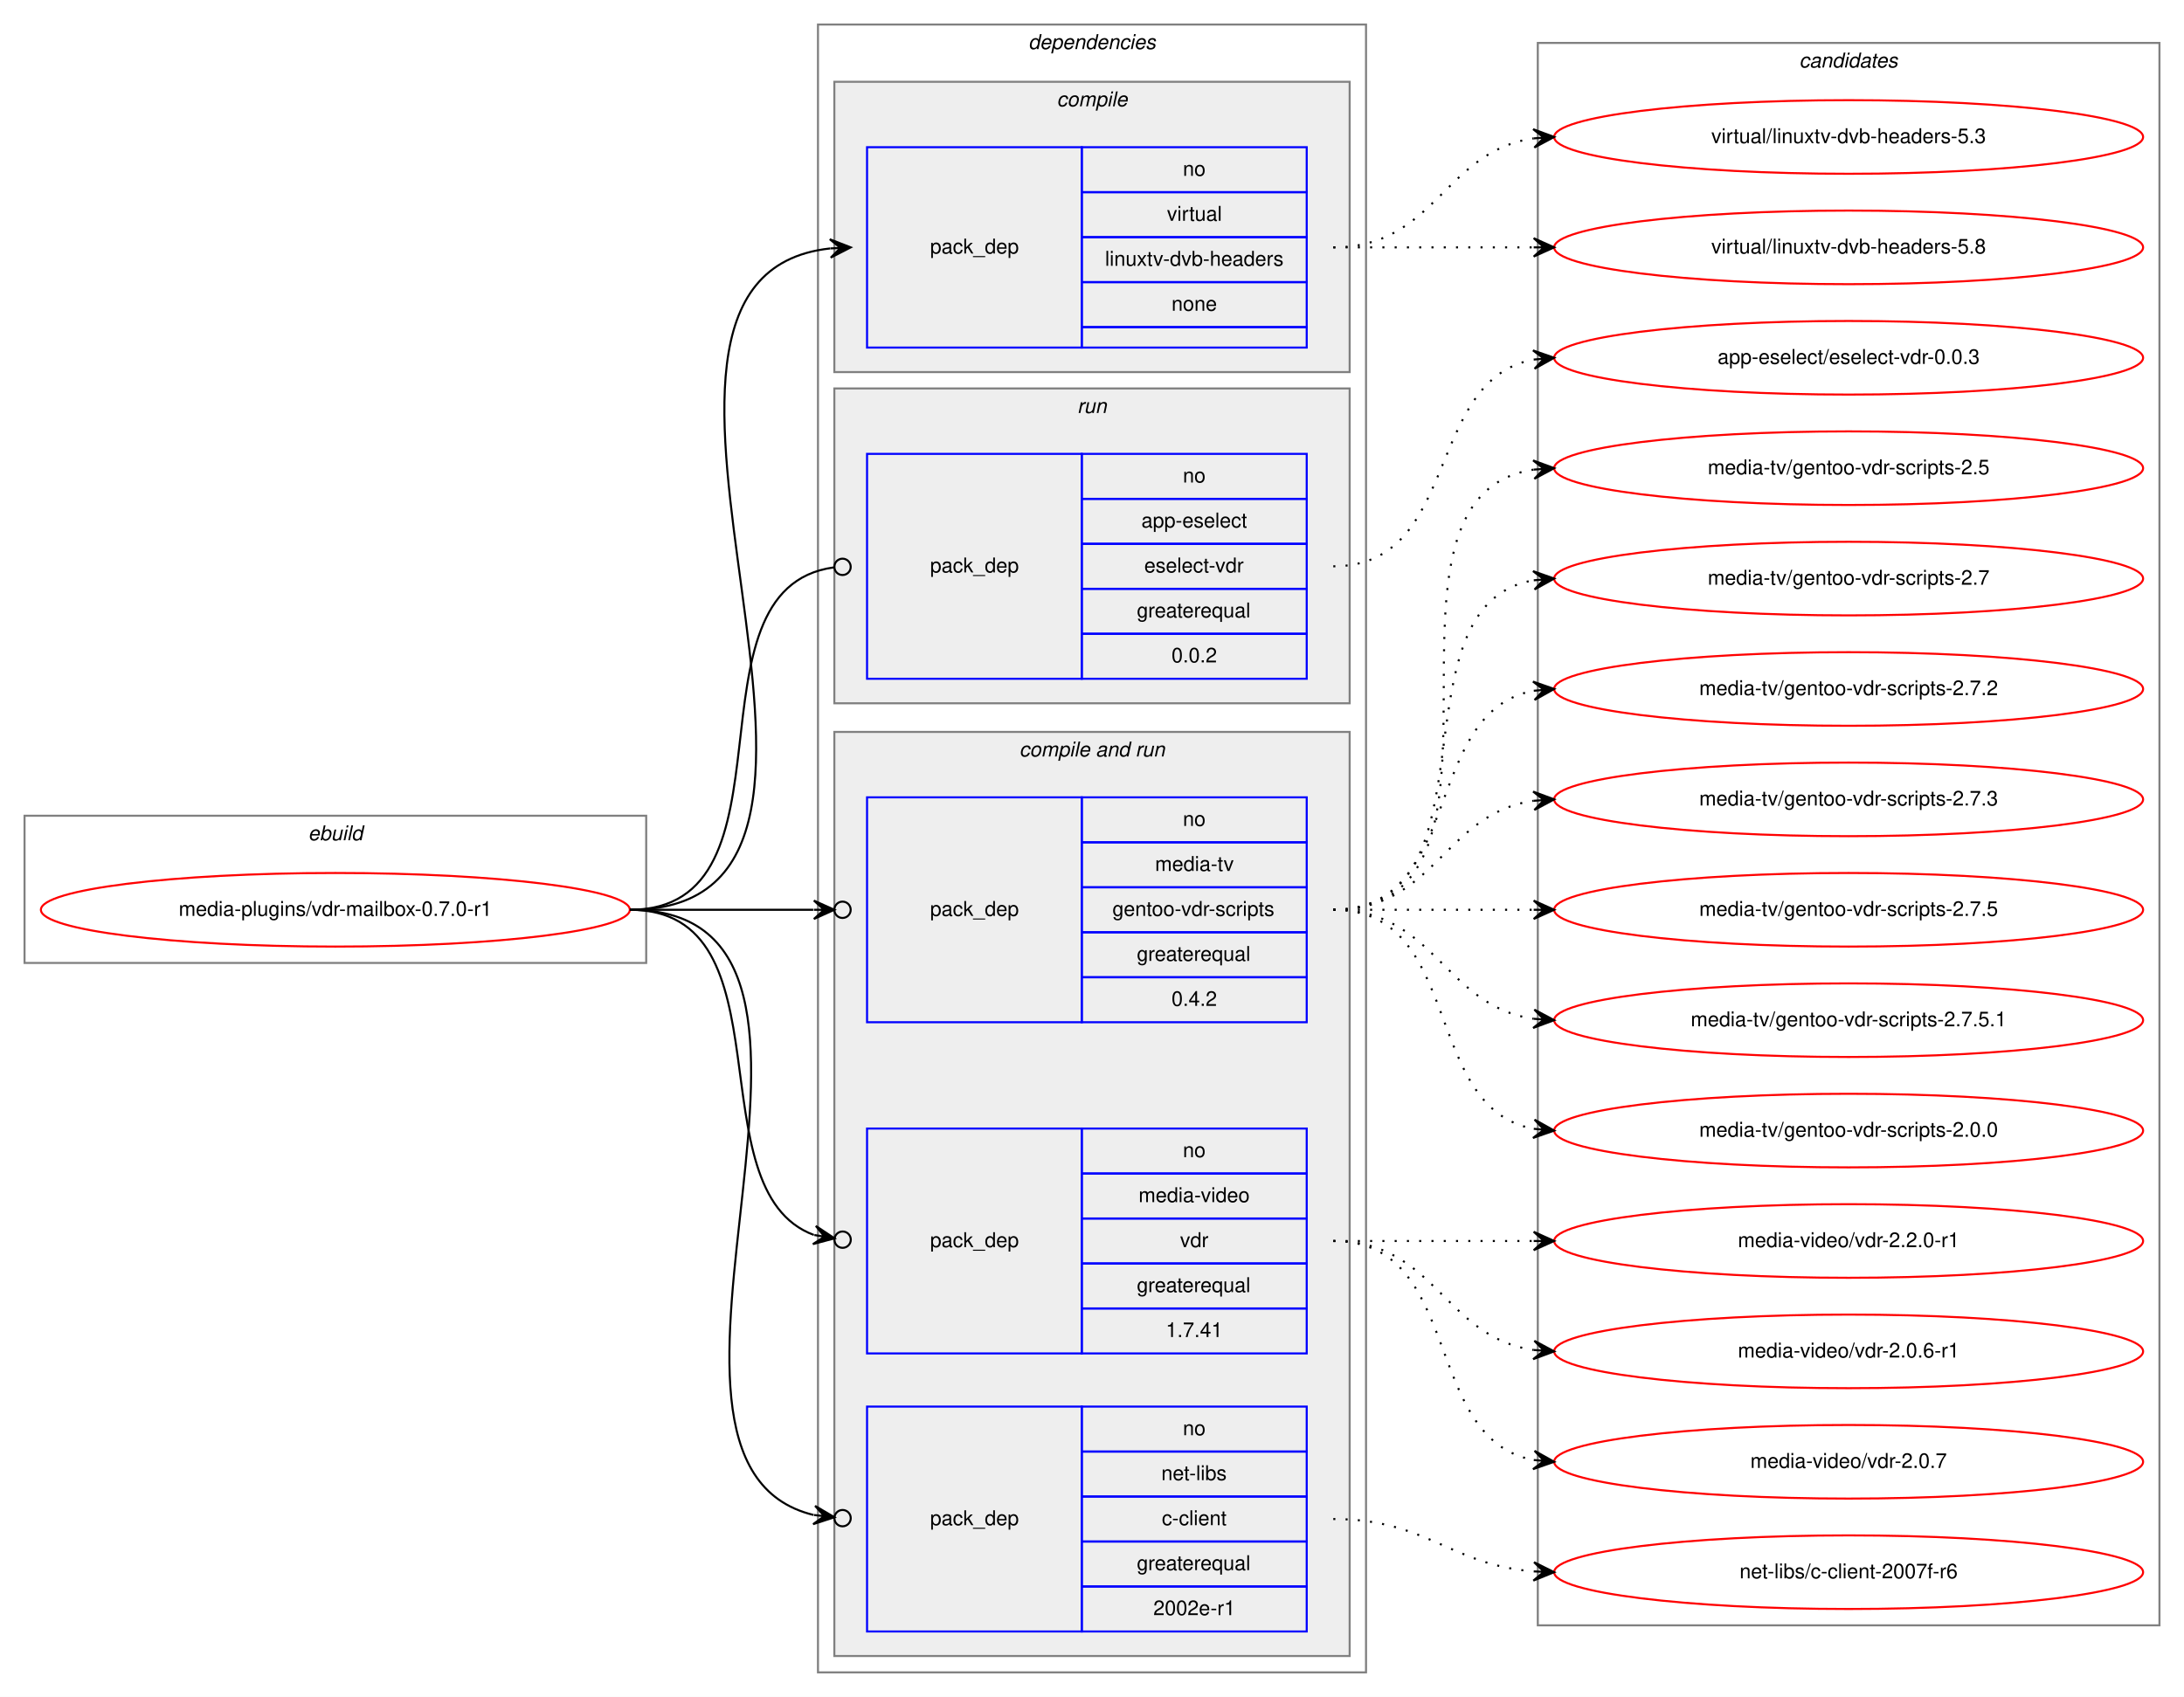
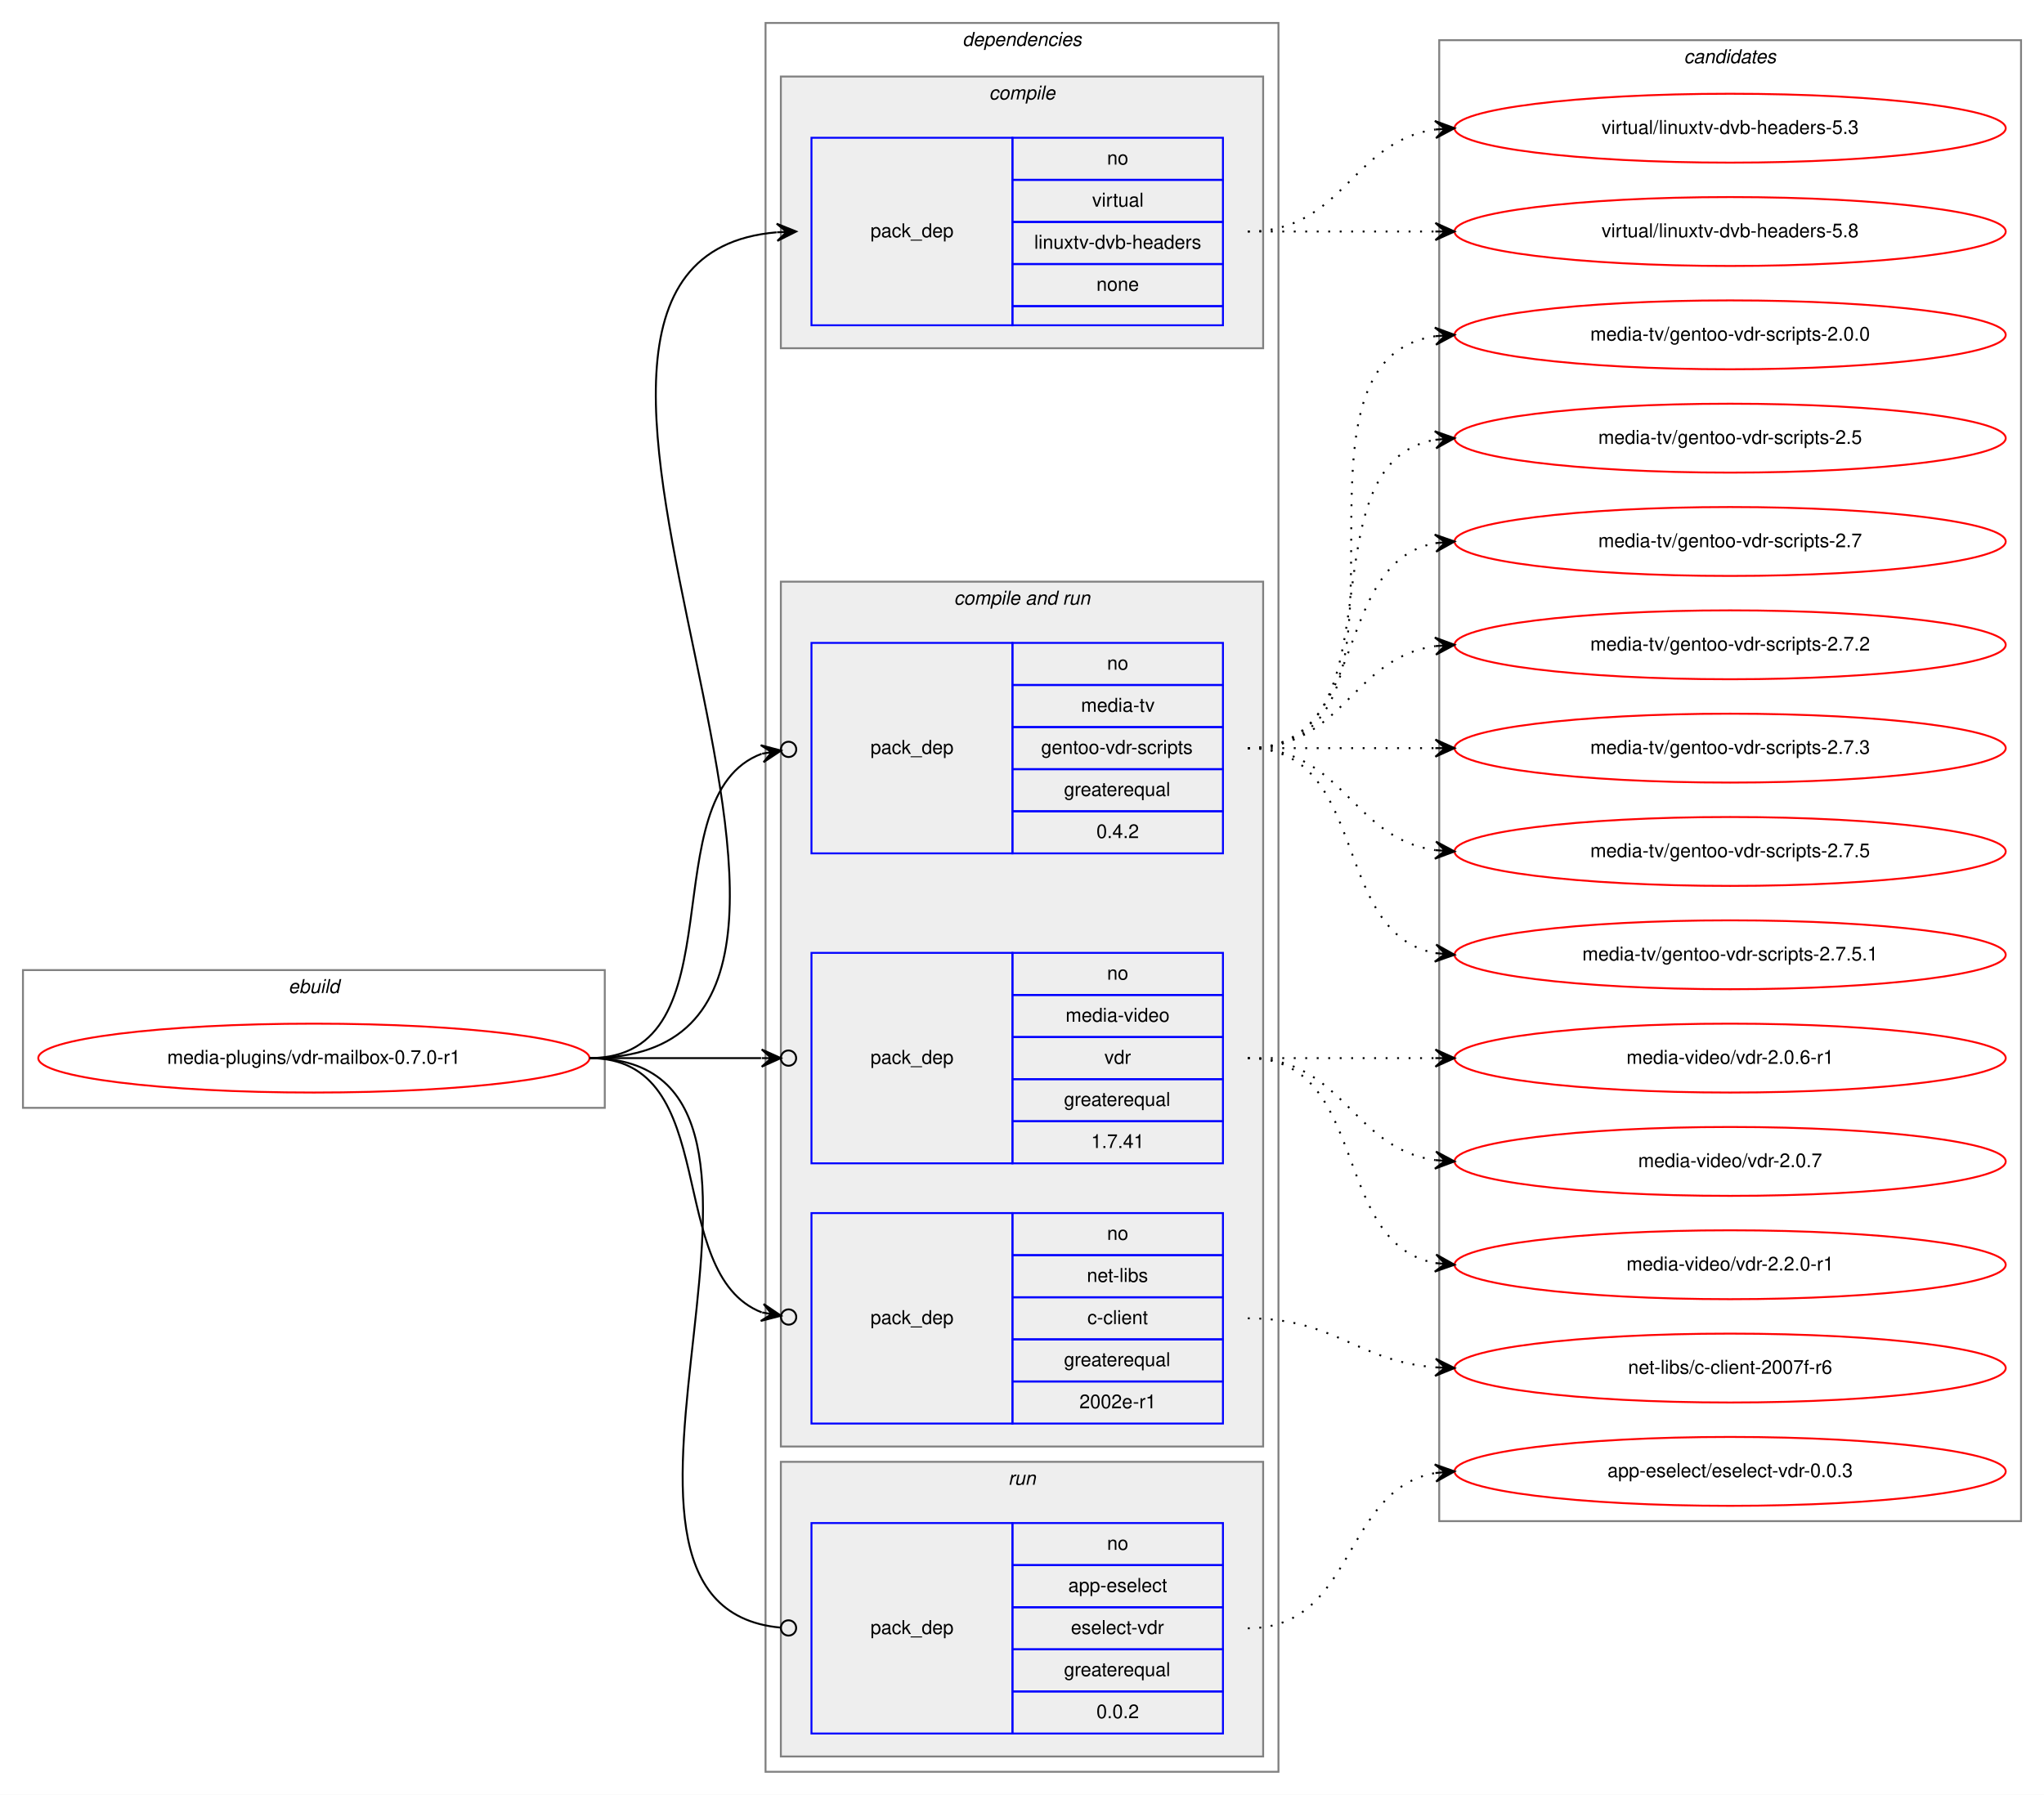
- <svg xmlns="http://www.w3.org/2000/svg" xmlns:xlink="http://www.w3.org/1999/xlink" width="1068pt" height="830pt" viewBox="0.00 0.00 1068.00 830.00">
-   <g id="graph0" class="graph" transform="scale(1 1) rotate(0) translate(4 826)">
-     <polygon fill="white" stroke="transparent" points="-4,4 -4,-826 1064,-826 1064,4 -4,4" />
+ <svg xmlns="http://www.w3.org/2000/svg" xmlns:xlink="http://www.w3.org/1999/xlink" width="1068pt" height="938pt" viewBox="0.00 0.00 1068.00 938.00">
+   <g id="graph0" class="graph" transform="scale(1 1) rotate(0) translate(4 934)">
+     <polygon fill="white" stroke="transparent" points="-4,4 -4,-934 1064,-934 1064,4 -4,4" />
    <g id="clust1" class="cluster">
      <polygon fill="none" stroke="gray" points="8,-355 8,-427 312,-427 312,-355 8,-355" />
      <text text-anchor="start" x="146.663" y="-415" font-family="Helvetica,sans-Serif" font-style="italic" font-size="10.00">ebuild</text>
    </g>
    <g id="clust2" class="cluster">
-       <polygon fill="none" stroke="gray" points="396,-8 396,-814 664,-814 664,-8 396,-8" />
-       <text text-anchor="start" x="498.875" y="-802" font-family="Helvetica,sans-Serif" font-style="italic" font-size="10.00">dependencies</text>
+       <polygon fill="none" stroke="gray" points="396,-8 396,-922 664,-922 664,-8 396,-8" />
+       <text text-anchor="start" x="498.875" y="-910" font-family="Helvetica,sans-Serif" font-style="italic" font-size="10.00">dependencies</text>
    </g>
    <g id="clust3" class="cluster">
-       <polygon fill="#eeeeee" stroke="gray" points="404,-644 404,-786 656,-786 656,-644 404,-644" />
-       <text text-anchor="start" x="512.778" y="-774" font-family="Helvetica,sans-Serif" font-style="italic" font-size="10.00">compile</text>
+       <polygon fill="#eeeeee" stroke="gray" points="404,-752 404,-894 656,-894 656,-752 404,-752" />
+       <text text-anchor="start" x="512.778" y="-882" font-family="Helvetica,sans-Serif" font-style="italic" font-size="10.00">compile</text>
+     </g>
+     <g id="clust5" class="cluster">
+       <polygon fill="#eeeeee" stroke="gray" points="404,-178 404,-630 656,-630 656,-178 404,-178" />
+       <text text-anchor="start" x="494.437" y="-618" font-family="Helvetica,sans-Serif" font-style="italic" font-size="10.00">compile and run</text>
    </g>
    <g id="clust9" class="cluster">
-       <polygon fill="#eeeeee" stroke="gray" points="404,-482 404,-636 656,-636 656,-482 404,-482" />
-       <text text-anchor="start" x="522.777" y="-624" font-family="Helvetica,sans-Serif" font-style="italic" font-size="10.00">run</text>
-     </g>
-     <g id="clust5" class="cluster">
-       <polygon fill="#eeeeee" stroke="gray" points="404,-16 404,-468 656,-468 656,-16 404,-16" />
-       <text text-anchor="start" x="494.437" y="-456" font-family="Helvetica,sans-Serif" font-style="italic" font-size="10.00">compile and run</text>
+       <polygon fill="#eeeeee" stroke="gray" points="404,-16 404,-170 656,-170 656,-16 404,-16" />
+       <text text-anchor="start" x="522.777" y="-158" font-family="Helvetica,sans-Serif" font-style="italic" font-size="10.00">run</text>
    </g>
    <g id="clust11" class="cluster">
-       <polygon fill="none" stroke="gray" points="748,-31 748,-805 1052,-805 1052,-31 748,-31" />
-       <text text-anchor="start" x="875.824" y="-793" font-family="Helvetica,sans-Serif" font-style="italic" font-size="10.00">candidates</text>
+       <polygon fill="none" stroke="gray" points="748,-139 748,-913 1052,-913 1052,-139 748,-139" />
+       <text text-anchor="start" x="875.824" y="-901" font-family="Helvetica,sans-Serif" font-style="italic" font-size="10.00">candidates</text>
    </g>
    <g id="node1" class="node">
      <g id="a_node1">
        <a xlink:href="../media-plugins/vdr-mailbox-0.7.0-r1.svg" xlink:title="media-plugins/vdr-mailbox-0.7.0-r1">
          <ellipse fill="none" stroke="red" cx="160" cy="-381" rx="144" ry="18" />
          <text text-anchor="middle" x="160" y="-378" font-family="Helvetica,sans-Serif" font-size="10.00">media-plugins/vdr-mailbox-0.7.0-r1</text>
        </a>
      </g>
    </g>
    <g id="node2" class="node">
-       <polygon fill="none" stroke="blue" points="420,-656 420,-754 525,-754 525,-656 420,-656" />
-       <text text-anchor="start" x="450.823" y="-702" font-family="Helvetica,sans-Serif" font-size="10.00">pack_dep</text>
-       <polygon fill="none" stroke="blue" points="525,-732 525,-754 635,-754 635,-732 525,-732" />
-       <text text-anchor="start" x="574.441" y="-740" font-family="Helvetica,sans-Serif" font-size="10.00">no</text>
-       <polygon fill="none" stroke="blue" points="525,-710 525,-732 635,-732 635,-710 525,-710" />
-       <text text-anchor="start" x="566.668" y="-718" font-family="Helvetica,sans-Serif" font-size="10.00">virtual</text>
-       <polygon fill="none" stroke="blue" points="525,-688 525,-710 635,-710 635,-688 525,-688" />
-       <text text-anchor="start" x="536.382" y="-696" font-family="Helvetica,sans-Serif" font-size="10.00">linuxtv-dvb-headers</text>
-       <polygon fill="none" stroke="blue" points="525,-666 525,-688 635,-688 635,-666 525,-666" />
-       <text text-anchor="start" x="568.882" y="-674" font-family="Helvetica,sans-Serif" font-size="10.00">none</text>
-       <polygon fill="none" stroke="blue" points="525,-656 525,-666 635,-666 635,-656 525,-656" />
+       <polygon fill="none" stroke="blue" points="420,-764 420,-862 525,-862 525,-764 420,-764" />
+       <text text-anchor="start" x="450.823" y="-810" font-family="Helvetica,sans-Serif" font-size="10.00">pack_dep</text>
+       <polygon fill="none" stroke="blue" points="525,-840 525,-862 635,-862 635,-840 525,-840" />
+       <text text-anchor="start" x="574.441" y="-848" font-family="Helvetica,sans-Serif" font-size="10.00">no</text>
+       <polygon fill="none" stroke="blue" points="525,-818 525,-840 635,-840 635,-818 525,-818" />
+       <text text-anchor="start" x="566.668" y="-826" font-family="Helvetica,sans-Serif" font-size="10.00">virtual</text>
+       <polygon fill="none" stroke="blue" points="525,-796 525,-818 635,-818 635,-796 525,-796" />
+       <text text-anchor="start" x="536.382" y="-804" font-family="Helvetica,sans-Serif" font-size="10.00">linuxtv-dvb-headers</text>
+       <polygon fill="none" stroke="blue" points="525,-774 525,-796 635,-796 635,-774 525,-774" />
+       <text text-anchor="start" x="568.882" y="-782" font-family="Helvetica,sans-Serif" font-size="10.00">none</text>
+       <polygon fill="none" stroke="blue" points="525,-764 525,-774 635,-774 635,-764 525,-764" />
    </g>
    <g id="edge1" class="edge">
-       <path fill="none" stroke="black" d="M304,-381C452.232,-381 269.188,-689.99 401.891,-704.474" />
-       <polygon fill="black" stroke="black" points="412,-705 401.78,-708.975 407.007,-704.74 402.013,-704.481 402.013,-704.481 402.013,-704.481 407.007,-704.74 402.247,-699.987 412,-705 412,-705" />
+       <path fill="none" stroke="black" d="M304,-381C498.334,-381 224.332,-797.532 401.743,-812.582" />
+       <polygon fill="black" stroke="black" points="412,-813 401.825,-817.089 407.004,-812.796 402.008,-812.593 402.008,-812.593 402.008,-812.593 407.004,-812.796 402.192,-808.097 412,-813 412,-813" />
    </g>
    <g id="node3" class="node">
+       <polygon fill="none" stroke="blue" points="420,-488 420,-598 525,-598 525,-488 420,-488" />
+       <text text-anchor="start" x="450.823" y="-540" font-family="Helvetica,sans-Serif" font-size="10.00">pack_dep</text>
+       <polygon fill="none" stroke="blue" points="525,-576 525,-598 635,-598 635,-576 525,-576" />
+       <text text-anchor="start" x="574.441" y="-584" font-family="Helvetica,sans-Serif" font-size="10.00">no</text>
+       <polygon fill="none" stroke="blue" points="525,-554 525,-576 635,-576 635,-554 525,-554" />
+       <text text-anchor="start" x="560.833" y="-562" font-family="Helvetica,sans-Serif" font-size="10.00">media-tv</text>
+       <polygon fill="none" stroke="blue" points="525,-532 525,-554 635,-554 635,-532 525,-532" />
+       <text text-anchor="start" x="539.997" y="-540" font-family="Helvetica,sans-Serif" font-size="10.00">gentoo-vdr-scripts</text>
+       <polygon fill="none" stroke="blue" points="525,-510 525,-532 635,-532 635,-510 525,-510" />
+       <text text-anchor="start" x="551.936" y="-518" font-family="Helvetica,sans-Serif" font-size="10.00">greaterequal</text>
+       <polygon fill="none" stroke="blue" points="525,-488 525,-510 635,-510 635,-488 525,-488" />
+       <text text-anchor="start" x="568.883" y="-496" font-family="Helvetica,sans-Serif" font-size="10.00">0.4.2</text>
+     </g>
+     <g id="edge2" class="edge">
+       <path fill="none" stroke="black" d="M304,-381C383.604,-381 334.915,-518.094 393.972,-540.05" />
+       <ellipse fill="none" stroke="black" cx="408.053" cy="-542.354" rx="4" ry="4" />
+       <polygon fill="black" stroke="black" points="404.105,-541.708 393.51,-544.534 399.171,-540.9 394.236,-540.093 394.236,-540.093 394.236,-540.093 399.171,-540.9 394.963,-535.652 404.105,-541.708 404.105,-541.708" />
+     </g>
+     <g id="node4" class="node">
      <polygon fill="none" stroke="blue" points="420,-326 420,-436 525,-436 525,-326 420,-326" />
      <text text-anchor="start" x="450.823" y="-378" font-family="Helvetica,sans-Serif" font-size="10.00">pack_dep</text>
      <polygon fill="none" stroke="blue" points="525,-414 525,-436 635,-436 635,-414 525,-414" />
      <text text-anchor="start" x="574.441" y="-422" font-family="Helvetica,sans-Serif" font-size="10.00">no</text>
      <polygon fill="none" stroke="blue" points="525,-392 525,-414 635,-414 635,-392 525,-392" />
-       <text text-anchor="start" x="560.833" y="-400" font-family="Helvetica,sans-Serif" font-size="10.00">media-tv</text>
+       <text text-anchor="start" x="552.775" y="-400" font-family="Helvetica,sans-Serif" font-size="10.00">media-video</text>
      <polygon fill="none" stroke="blue" points="525,-370 525,-392 635,-392 635,-370 525,-370" />
-       <text text-anchor="start" x="539.997" y="-378" font-family="Helvetica,sans-Serif" font-size="10.00">gentoo-vdr-scripts</text>
+       <text text-anchor="start" x="573.056" y="-378" font-family="Helvetica,sans-Serif" font-size="10.00">vdr</text>
      <polygon fill="none" stroke="blue" points="525,-348 525,-370 635,-370 635,-348 525,-348" />
      <text text-anchor="start" x="551.936" y="-356" font-family="Helvetica,sans-Serif" font-size="10.00">greaterequal</text>
      <polygon fill="none" stroke="blue" points="525,-326 525,-348 635,-348 635,-326 525,-326" />
-       <text text-anchor="start" x="568.883" y="-334" font-family="Helvetica,sans-Serif" font-size="10.00">0.4.2</text>
-     </g>
-     <g id="edge2" class="edge">
+       <text text-anchor="start" x="566.103" y="-334" font-family="Helvetica,sans-Serif" font-size="10.00">1.7.41</text>
+     </g>
+     <g id="edge3" class="edge">
      <path fill="none" stroke="black" d="M304,-381C345.25,-381 359.913,-381 393.686,-381" />
      <ellipse fill="none" stroke="black" cx="408" cy="-381" rx="4" ry="4" />
      <polygon fill="black" stroke="black" points="404,-381 394,-385.5 399,-381 394,-381 394,-381 394,-381 399,-381 394,-376.5 404,-381 404,-381" />
    </g>
-     <g id="node4" class="node">
-       <polygon fill="none" stroke="blue" points="420,-164 420,-274 525,-274 525,-164 420,-164" />
-       <text text-anchor="start" x="450.823" y="-216" font-family="Helvetica,sans-Serif" font-size="10.00">pack_dep</text>
-       <polygon fill="none" stroke="blue" points="525,-252 525,-274 635,-274 635,-252 525,-252" />
-       <text text-anchor="start" x="574.441" y="-260" font-family="Helvetica,sans-Serif" font-size="10.00">no</text>
-       <polygon fill="none" stroke="blue" points="525,-230 525,-252 635,-252 635,-230 525,-230" />
-       <text text-anchor="start" x="552.775" y="-238" font-family="Helvetica,sans-Serif" font-size="10.00">media-video</text>
-       <polygon fill="none" stroke="blue" points="525,-208 525,-230 635,-230 635,-208 525,-208" />
-       <text text-anchor="start" x="573.056" y="-216" font-family="Helvetica,sans-Serif" font-size="10.00">vdr</text>
-       <polygon fill="none" stroke="blue" points="525,-186 525,-208 635,-208 635,-186 525,-186" />
-       <text text-anchor="start" x="551.936" y="-194" font-family="Helvetica,sans-Serif" font-size="10.00">greaterequal</text>
-       <polygon fill="none" stroke="blue" points="525,-164 525,-186 635,-186 635,-164 525,-164" />
-       <text text-anchor="start" x="566.103" y="-172" font-family="Helvetica,sans-Serif" font-size="10.00">1.7.41</text>
-     </g>
-     <g id="edge3" class="edge">
-       <path fill="none" stroke="black" d="M304,-381C383.604,-381 334.915,-243.906 393.972,-221.95" />
-       <ellipse fill="none" stroke="black" cx="408.053" cy="-219.646" rx="4" ry="4" />
-       <polygon fill="black" stroke="black" points="404.105,-220.292 394.963,-226.348 399.171,-221.1 394.236,-221.907 394.236,-221.907 394.236,-221.907 399.171,-221.1 393.51,-217.466 404.105,-220.292 404.105,-220.292" />
-     </g>
    <g id="node5" class="node">
+       <polygon fill="none" stroke="blue" points="420,-190 420,-300 525,-300 525,-190 420,-190" />
+       <text text-anchor="start" x="450.823" y="-242" font-family="Helvetica,sans-Serif" font-size="10.00">pack_dep</text>
+       <polygon fill="none" stroke="blue" points="525,-278 525,-300 635,-300 635,-278 525,-278" />
+       <text text-anchor="start" x="574.441" y="-286" font-family="Helvetica,sans-Serif" font-size="10.00">no</text>
+       <polygon fill="none" stroke="blue" points="525,-256 525,-278 635,-278 635,-256 525,-256" />
+       <text text-anchor="start" x="563.889" y="-264" font-family="Helvetica,sans-Serif" font-size="10.00">net-libs</text>
+       <polygon fill="none" stroke="blue" points="525,-234 525,-256 635,-256 635,-234 525,-234" />
+       <text text-anchor="start" x="564.168" y="-242" font-family="Helvetica,sans-Serif" font-size="10.00">c-client</text>
+       <polygon fill="none" stroke="blue" points="525,-212 525,-234 635,-234 635,-212 525,-212" />
+       <text text-anchor="start" x="551.936" y="-220" font-family="Helvetica,sans-Serif" font-size="10.00">greaterequal</text>
+       <polygon fill="none" stroke="blue" points="525,-190 525,-212 635,-212 635,-190 525,-190" />
+       <text text-anchor="start" x="559.994" y="-198" font-family="Helvetica,sans-Serif" font-size="10.00">2002e-r1</text>
+     </g>
+     <g id="edge4" class="edge">
+       <path fill="none" stroke="black" d="M304,-381C374.25,-381 342.15,-268.34 394.009,-248.096" />
+       <ellipse fill="none" stroke="black" cx="408.058" cy="-245.678" rx="4" ry="4" />
+       <polygon fill="black" stroke="black" points="404.116,-246.357 395.024,-252.488 399.188,-247.205 394.261,-248.053 394.261,-248.053 394.261,-248.053 399.188,-247.205 393.498,-243.618 404.116,-246.357 404.116,-246.357" />
+     </g>
+     <g id="node6" class="node">
      <polygon fill="none" stroke="blue" points="420,-28 420,-138 525,-138 525,-28 420,-28" />
      <text text-anchor="start" x="450.823" y="-80" font-family="Helvetica,sans-Serif" font-size="10.00">pack_dep</text>
      <polygon fill="none" stroke="blue" points="525,-116 525,-138 635,-138 635,-116 525,-116" />
      <text text-anchor="start" x="574.441" y="-124" font-family="Helvetica,sans-Serif" font-size="10.00">no</text>
      <polygon fill="none" stroke="blue" points="525,-94 525,-116 635,-116 635,-94 525,-94" />
-       <text text-anchor="start" x="563.889" y="-102" font-family="Helvetica,sans-Serif" font-size="10.00">net-libs</text>
+       <text text-anchor="start" x="554.159" y="-102" font-family="Helvetica,sans-Serif" font-size="10.00">app-eselect</text>
      <polygon fill="none" stroke="blue" points="525,-72 525,-94 635,-94 635,-72 525,-72" />
-       <text text-anchor="start" x="564.168" y="-80" font-family="Helvetica,sans-Serif" font-size="10.00">c-client</text>
+       <text text-anchor="start" x="555.554" y="-80" font-family="Helvetica,sans-Serif" font-size="10.00">eselect-vdr</text>
      <polygon fill="none" stroke="blue" points="525,-50 525,-72 635,-72 635,-50 525,-50" />
      <text text-anchor="start" x="551.936" y="-58" font-family="Helvetica,sans-Serif" font-size="10.00">greaterequal</text>
      <polygon fill="none" stroke="blue" points="525,-28 525,-50 635,-50 635,-28 525,-28" />
-       <text text-anchor="start" x="559.994" y="-36" font-family="Helvetica,sans-Serif" font-size="10.00">2002e-r1</text>
-     </g>
-     <g id="edge4" class="edge">
-       <path fill="none" stroke="black" d="M304,-381C438.133,-381 287.034,-110.837 393.869,-84.982" />
-       <ellipse fill="none" stroke="black" cx="408.024" cy="-83.435" rx="4" ry="4" />
-       <polygon fill="black" stroke="black" points="404.047,-83.869 394.596,-89.429 399.077,-84.413 394.107,-84.956 394.107,-84.956 394.107,-84.956 399.077,-84.413 393.618,-80.483 404.047,-83.869 404.047,-83.869" />
-     </g>
-     <g id="node6" class="node">
-       <polygon fill="none" stroke="blue" points="420,-494 420,-604 525,-604 525,-494 420,-494" />
-       <text text-anchor="start" x="450.823" y="-546" font-family="Helvetica,sans-Serif" font-size="10.00">pack_dep</text>
-       <polygon fill="none" stroke="blue" points="525,-582 525,-604 635,-604 635,-582 525,-582" />
-       <text text-anchor="start" x="574.441" y="-590" font-family="Helvetica,sans-Serif" font-size="10.00">no</text>
-       <polygon fill="none" stroke="blue" points="525,-560 525,-582 635,-582 635,-560 525,-560" />
-       <text text-anchor="start" x="554.159" y="-568" font-family="Helvetica,sans-Serif" font-size="10.00">app-eselect</text>
-       <polygon fill="none" stroke="blue" points="525,-538 525,-560 635,-560 635,-538 525,-538" />
-       <text text-anchor="start" x="555.554" y="-546" font-family="Helvetica,sans-Serif" font-size="10.00">eselect-vdr</text>
-       <polygon fill="none" stroke="blue" points="525,-516 525,-538 635,-538 635,-516 525,-516" />
-       <text text-anchor="start" x="551.936" y="-524" font-family="Helvetica,sans-Serif" font-size="10.00">greaterequal</text>
-       <polygon fill="none" stroke="blue" points="525,-494 525,-516 635,-516 635,-494 525,-494" />
-       <text text-anchor="start" x="568.883" y="-502" font-family="Helvetica,sans-Serif" font-size="10.00">0.0.2</text>
+       <text text-anchor="start" x="568.883" y="-36" font-family="Helvetica,sans-Serif" font-size="10.00">0.0.2</text>
    </g>
    <g id="edge5" class="edge">
-       <path fill="none" stroke="black" d="M304,-381C389.817,-381 327.678,-538.029 403.67,-548.457" />
-       <ellipse fill="none" stroke="black" cx="408.008" cy="-548.74" rx="4" ry="4" />
+       <path fill="none" stroke="black" d="M304,-381C441.985,-381 278.12,-95.097 403.724,-83.371" />
+       <ellipse fill="none" stroke="black" cx="408.004" cy="-83.179" rx="4" ry="4" />
    </g>
    <g id="node7" class="node">
      <g id="a_node7">
        <a xlink:href="../virtual/linuxtv-dvb-headers-5.3.svg" xlink:title="virtual/linuxtv-dvb-headers-5.3">
-           <ellipse fill="none" stroke="red" cx="900" cy="-759" rx="144" ry="18" />
-           <text text-anchor="middle" x="900" y="-756" font-family="Helvetica,sans-Serif" font-size="10.00">virtual/linuxtv-dvb-headers-5.3</text>
+           <ellipse fill="none" stroke="red" cx="900" cy="-867" rx="144" ry="18" />
+           <text text-anchor="middle" x="900" y="-864" font-family="Helvetica,sans-Serif" font-size="10.00">virtual/linuxtv-dvb-headers-5.3</text>
        </a>
      </g>
    </g>
    <g id="edge6" class="edge">
-       <path fill="none" stroke="black" stroke-dasharray="1,5" d="M648,-705C698.102,-705 702.012,-752.066 745.979,-758.317" />
-       <polygon fill="black" stroke="black" points="756,-759 745.717,-762.81 751.012,-758.66 746.023,-758.32 746.023,-758.32 746.023,-758.32 751.012,-758.66 746.329,-753.831 756,-759 756,-759" />
+       <path fill="none" stroke="black" stroke-dasharray="1,5" d="M648,-813C698.102,-813 702.012,-860.066 745.979,-866.317" />
+       <polygon fill="black" stroke="black" points="756,-867 745.717,-870.81 751.012,-866.66 746.023,-866.32 746.023,-866.32 746.023,-866.32 751.012,-866.66 746.329,-861.831 756,-867 756,-867" />
    </g>
    <g id="node8" class="node">
      <g id="a_node8">
        <a xlink:href="../virtual/linuxtv-dvb-headers-5.8.svg" xlink:title="virtual/linuxtv-dvb-headers-5.8">
-           <ellipse fill="none" stroke="red" cx="900" cy="-705" rx="144" ry="18" />
-           <text text-anchor="middle" x="900" y="-702" font-family="Helvetica,sans-Serif" font-size="10.00">virtual/linuxtv-dvb-headers-5.8</text>
+           <ellipse fill="none" stroke="red" cx="900" cy="-813" rx="144" ry="18" />
+           <text text-anchor="middle" x="900" y="-810" font-family="Helvetica,sans-Serif" font-size="10.00">virtual/linuxtv-dvb-headers-5.8</text>
        </a>
      </g>
    </g>
    <g id="edge7" class="edge">
-       <path fill="none" stroke="black" stroke-dasharray="1,5" d="M648,-705C692.438,-705 706.02,-705 745.878,-705" />
-       <polygon fill="black" stroke="black" points="756,-705 746,-709.5 751,-705 746,-705 746,-705 746,-705 751,-705 746,-700.5 756,-705 756,-705" />
+       <path fill="none" stroke="black" stroke-dasharray="1,5" d="M648,-813C692.438,-813 706.02,-813 745.878,-813" />
+       <polygon fill="black" stroke="black" points="756,-813 746,-817.5 751,-813 746,-813 746,-813 746,-813 751,-813 746,-808.5 756,-813 756,-813" />
    </g>
    <g id="node9" class="node">
      <g id="a_node9">
        <a xlink:href="../media-tv/gentoo-vdr-scripts-2.0.0.svg" xlink:title="media-tv/gentoo-vdr-scripts-2.0.0">
-           <ellipse fill="none" stroke="red" cx="900" cy="-273" rx="144" ry="18" />
-           <text text-anchor="middle" x="900" y="-270" font-family="Helvetica,sans-Serif" font-size="10.00">media-tv/gentoo-vdr-scripts-2.0.0</text>
+           <ellipse fill="none" stroke="red" cx="900" cy="-759" rx="144" ry="18" />
+           <text text-anchor="middle" x="900" y="-756" font-family="Helvetica,sans-Serif" font-size="10.00">media-tv/gentoo-vdr-scripts-2.0.0</text>
        </a>
      </g>
    </g>
    <g id="edge8" class="edge">
-       <path fill="none" stroke="black" stroke-dasharray="1,5" d="M648,-381C712.303,-381 690.78,-284.09 746.031,-273.869" />
-       <polygon fill="black" stroke="black" points="756,-273 746.429,-278.352 751.019,-273.434 746.038,-273.869 746.038,-273.869 746.038,-273.869 751.019,-273.434 745.647,-269.386 756,-273 756,-273" />
+       <path fill="none" stroke="black" stroke-dasharray="1,5" d="M648,-543C751.768,-543 655.516,-744.894 746.001,-758.301" />
+       <polygon fill="black" stroke="black" points="756,-759 745.711,-762.792 751.012,-758.651 746.024,-758.303 746.024,-758.303 746.024,-758.303 751.012,-758.651 746.338,-753.814 756,-759 756,-759" />
    </g>
    <g id="node10" class="node">
      <g id="a_node10">
        <a xlink:href="../media-tv/gentoo-vdr-scripts-2.5.svg" xlink:title="media-tv/gentoo-vdr-scripts-2.5">
-           <ellipse fill="none" stroke="red" cx="900" cy="-597" rx="144" ry="18" />
-           <text text-anchor="middle" x="900" y="-594" font-family="Helvetica,sans-Serif" font-size="10.00">media-tv/gentoo-vdr-scripts-2.5</text>
+           <ellipse fill="none" stroke="red" cx="900" cy="-705" rx="144" ry="18" />
+           <text text-anchor="middle" x="900" y="-702" font-family="Helvetica,sans-Serif" font-size="10.00">media-tv/gentoo-vdr-scripts-2.5</text>
        </a>
      </g>
    </g>
    <g id="edge9" class="edge">
-       <path fill="none" stroke="black" stroke-dasharray="1,5" d="M648,-381C751.768,-381 655.516,-582.894 746.001,-596.301" />
-       <polygon fill="black" stroke="black" points="756,-597 745.711,-600.792 751.012,-596.651 746.024,-596.303 746.024,-596.303 746.024,-596.303 751.012,-596.651 746.338,-591.814 756,-597 756,-597" />
+       <path fill="none" stroke="black" stroke-dasharray="1,5" d="M648,-543C730.815,-543 674.779,-691.377 745.661,-704.128" />
+       <polygon fill="black" stroke="black" points="756,-705 745.657,-708.644 751.018,-704.58 746.035,-704.16 746.035,-704.16 746.035,-704.16 751.018,-704.58 746.413,-699.676 756,-705 756,-705" />
    </g>
    <g id="node11" class="node">
      <g id="a_node11">
        <a xlink:href="../media-tv/gentoo-vdr-scripts-2.7.svg" xlink:title="media-tv/gentoo-vdr-scripts-2.7">
-           <ellipse fill="none" stroke="red" cx="900" cy="-543" rx="144" ry="18" />
-           <text text-anchor="middle" x="900" y="-540" font-family="Helvetica,sans-Serif" font-size="10.00">media-tv/gentoo-vdr-scripts-2.7</text>
+           <ellipse fill="none" stroke="red" cx="900" cy="-651" rx="144" ry="18" />
+           <text text-anchor="middle" x="900" y="-648" font-family="Helvetica,sans-Serif" font-size="10.00">media-tv/gentoo-vdr-scripts-2.7</text>
        </a>
      </g>
    </g>
    <g id="edge10" class="edge">
-       <path fill="none" stroke="black" stroke-dasharray="1,5" d="M648,-381C730.815,-381 674.779,-529.377 745.661,-542.128" />
-       <polygon fill="black" stroke="black" points="756,-543 745.657,-546.644 751.018,-542.58 746.035,-542.16 746.035,-542.16 746.035,-542.16 751.018,-542.58 746.413,-537.676 756,-543 756,-543" />
+       <path fill="none" stroke="black" stroke-dasharray="1,5" d="M648,-543C712.303,-543 690.78,-639.91 746.031,-650.131" />
+       <polygon fill="black" stroke="black" points="756,-651 745.647,-654.614 751.019,-650.566 746.038,-650.131 746.038,-650.131 746.038,-650.131 751.019,-650.566 746.429,-645.648 756,-651 756,-651" />
    </g>
    <g id="node12" class="node">
      <g id="a_node12">
        <a xlink:href="../media-tv/gentoo-vdr-scripts-2.7.2.svg" xlink:title="media-tv/gentoo-vdr-scripts-2.7.2">
-           <ellipse fill="none" stroke="red" cx="900" cy="-489" rx="144" ry="18" />
-           <text text-anchor="middle" x="900" y="-486" font-family="Helvetica,sans-Serif" font-size="10.00">media-tv/gentoo-vdr-scripts-2.7.2</text>
+           <ellipse fill="none" stroke="red" cx="900" cy="-597" rx="144" ry="18" />
+           <text text-anchor="middle" x="900" y="-594" font-family="Helvetica,sans-Serif" font-size="10.00">media-tv/gentoo-vdr-scripts-2.7.2</text>
        </a>
      </g>
    </g>
    <g id="edge11" class="edge">
-       <path fill="none" stroke="black" stroke-dasharray="1,5" d="M648,-381C712.303,-381 690.78,-477.91 746.031,-488.131" />
-       <polygon fill="black" stroke="black" points="756,-489 745.647,-492.614 751.019,-488.566 746.038,-488.131 746.038,-488.131 746.038,-488.131 751.019,-488.566 746.429,-483.648 756,-489 756,-489" />
+       <path fill="none" stroke="black" stroke-dasharray="1,5" d="M648,-543C698.102,-543 702.012,-590.066 745.979,-596.317" />
+       <polygon fill="black" stroke="black" points="756,-597 745.717,-600.81 751.012,-596.66 746.023,-596.32 746.023,-596.32 746.023,-596.32 751.012,-596.66 746.329,-591.831 756,-597 756,-597" />
    </g>
    <g id="node13" class="node">
      <g id="a_node13">
        <a xlink:href="../media-tv/gentoo-vdr-scripts-2.7.3.svg" xlink:title="media-tv/gentoo-vdr-scripts-2.7.3">
-           <ellipse fill="none" stroke="red" cx="900" cy="-435" rx="144" ry="18" />
-           <text text-anchor="middle" x="900" y="-432" font-family="Helvetica,sans-Serif" font-size="10.00">media-tv/gentoo-vdr-scripts-2.7.3</text>
+           <ellipse fill="none" stroke="red" cx="900" cy="-543" rx="144" ry="18" />
+           <text text-anchor="middle" x="900" y="-540" font-family="Helvetica,sans-Serif" font-size="10.00">media-tv/gentoo-vdr-scripts-2.7.3</text>
        </a>
      </g>
    </g>
    <g id="edge12" class="edge">
-       <path fill="none" stroke="black" stroke-dasharray="1,5" d="M648,-381C698.102,-381 702.012,-428.066 745.979,-434.317" />
-       <polygon fill="black" stroke="black" points="756,-435 745.717,-438.81 751.012,-434.66 746.023,-434.32 746.023,-434.32 746.023,-434.32 751.012,-434.66 746.329,-429.831 756,-435 756,-435" />
+       <path fill="none" stroke="black" stroke-dasharray="1,5" d="M648,-543C692.438,-543 706.02,-543 745.878,-543" />
+       <polygon fill="black" stroke="black" points="756,-543 746,-547.5 751,-543 746,-543 746,-543 746,-543 751,-543 746,-538.5 756,-543 756,-543" />
    </g>
    <g id="node14" class="node">
      <g id="a_node14">
        <a xlink:href="../media-tv/gentoo-vdr-scripts-2.7.5.svg" xlink:title="media-tv/gentoo-vdr-scripts-2.7.5">
-           <ellipse fill="none" stroke="red" cx="900" cy="-381" rx="144" ry="18" />
-           <text text-anchor="middle" x="900" y="-378" font-family="Helvetica,sans-Serif" font-size="10.00">media-tv/gentoo-vdr-scripts-2.7.5</text>
+           <ellipse fill="none" stroke="red" cx="900" cy="-489" rx="144" ry="18" />
+           <text text-anchor="middle" x="900" y="-486" font-family="Helvetica,sans-Serif" font-size="10.00">media-tv/gentoo-vdr-scripts-2.7.5</text>
        </a>
      </g>
    </g>
    <g id="edge13" class="edge">
-       <path fill="none" stroke="black" stroke-dasharray="1,5" d="M648,-381C692.438,-381 706.02,-381 745.878,-381" />
-       <polygon fill="black" stroke="black" points="756,-381 746,-385.5 751,-381 746,-381 746,-381 746,-381 751,-381 746,-376.5 756,-381 756,-381" />
+       <path fill="none" stroke="black" stroke-dasharray="1,5" d="M648,-543C698.102,-543 702.012,-495.934 745.979,-489.683" />
+       <polygon fill="black" stroke="black" points="756,-489 746.329,-494.169 751.012,-489.34 746.023,-489.68 746.023,-489.68 746.023,-489.68 751.012,-489.34 745.717,-485.19 756,-489 756,-489" />
    </g>
    <g id="node15" class="node">
      <g id="a_node15">
        <a xlink:href="../media-tv/gentoo-vdr-scripts-2.7.5.1.svg" xlink:title="media-tv/gentoo-vdr-scripts-2.7.5.1">
-           <ellipse fill="none" stroke="red" cx="900" cy="-327" rx="144" ry="18" />
-           <text text-anchor="middle" x="900" y="-324" font-family="Helvetica,sans-Serif" font-size="10.00">media-tv/gentoo-vdr-scripts-2.7.5.1</text>
+           <ellipse fill="none" stroke="red" cx="900" cy="-435" rx="144" ry="18" />
+           <text text-anchor="middle" x="900" y="-432" font-family="Helvetica,sans-Serif" font-size="10.00">media-tv/gentoo-vdr-scripts-2.7.5.1</text>
        </a>
      </g>
    </g>
    <g id="edge14" class="edge">
-       <path fill="none" stroke="black" stroke-dasharray="1,5" d="M648,-381C698.102,-381 702.012,-333.934 745.979,-327.683" />
-       <polygon fill="black" stroke="black" points="756,-327 746.329,-332.169 751.012,-327.34 746.023,-327.68 746.023,-327.68 746.023,-327.68 751.012,-327.34 745.717,-323.19 756,-327 756,-327" />
+       <path fill="none" stroke="black" stroke-dasharray="1,5" d="M648,-543C712.303,-543 690.78,-446.09 746.031,-435.869" />
+       <polygon fill="black" stroke="black" points="756,-435 746.429,-440.352 751.019,-435.434 746.038,-435.869 746.038,-435.869 746.038,-435.869 751.019,-435.434 745.647,-431.386 756,-435 756,-435" />
    </g>
    <g id="node16" class="node">
      <g id="a_node16">
        <a xlink:href="../media-video/vdr-2.0.6-r1.svg" xlink:title="media-video/vdr-2.0.6-r1">
-           <ellipse fill="none" stroke="red" cx="900" cy="-165" rx="144" ry="18" />
-           <text text-anchor="middle" x="900" y="-162" font-family="Helvetica,sans-Serif" font-size="10.00">media-video/vdr-2.0.6-r1</text>
+           <ellipse fill="none" stroke="red" cx="900" cy="-381" rx="144" ry="18" />
+           <text text-anchor="middle" x="900" y="-378" font-family="Helvetica,sans-Serif" font-size="10.00">media-video/vdr-2.0.6-r1</text>
        </a>
      </g>
    </g>
    <g id="edge15" class="edge">
-       <path fill="none" stroke="black" stroke-dasharray="1,5" d="M648,-219C698.102,-219 702.012,-171.934 745.979,-165.683" />
-       <polygon fill="black" stroke="black" points="756,-165 746.329,-170.169 751.012,-165.34 746.023,-165.68 746.023,-165.68 746.023,-165.68 751.012,-165.34 745.717,-161.19 756,-165 756,-165" />
+       <path fill="none" stroke="black" stroke-dasharray="1,5" d="M648,-381C692.438,-381 706.02,-381 745.878,-381" />
+       <polygon fill="black" stroke="black" points="756,-381 746,-385.5 751,-381 746,-381 746,-381 746,-381 751,-381 746,-376.5 756,-381 756,-381" />
    </g>
    <g id="node17" class="node">
      <g id="a_node17">
        <a xlink:href="../media-video/vdr-2.0.7.svg" xlink:title="media-video/vdr-2.0.7">
-           <ellipse fill="none" stroke="red" cx="900" cy="-111" rx="144" ry="18" />
-           <text text-anchor="middle" x="900" y="-108" font-family="Helvetica,sans-Serif" font-size="10.00">media-video/vdr-2.0.7</text>
+           <ellipse fill="none" stroke="red" cx="900" cy="-327" rx="144" ry="18" />
+           <text text-anchor="middle" x="900" y="-324" font-family="Helvetica,sans-Serif" font-size="10.00">media-video/vdr-2.0.7</text>
        </a>
      </g>
    </g>
    <g id="edge16" class="edge">
-       <path fill="none" stroke="black" stroke-dasharray="1,5" d="M648,-219C712.303,-219 690.78,-122.09 746.031,-111.869" />
-       <polygon fill="black" stroke="black" points="756,-111 746.429,-116.352 751.019,-111.434 746.038,-111.869 746.038,-111.869 746.038,-111.869 751.019,-111.434 745.647,-107.386 756,-111 756,-111" />
+       <path fill="none" stroke="black" stroke-dasharray="1,5" d="M648,-381C698.102,-381 702.012,-333.934 745.979,-327.683" />
+       <polygon fill="black" stroke="black" points="756,-327 746.329,-332.169 751.012,-327.34 746.023,-327.68 746.023,-327.68 746.023,-327.68 751.012,-327.34 745.717,-323.19 756,-327 756,-327" />
    </g>
    <g id="node18" class="node">
      <g id="a_node18">
        <a xlink:href="../media-video/vdr-2.2.0-r1.svg" xlink:title="media-video/vdr-2.2.0-r1">
-           <ellipse fill="none" stroke="red" cx="900" cy="-219" rx="144" ry="18" />
-           <text text-anchor="middle" x="900" y="-216" font-family="Helvetica,sans-Serif" font-size="10.00">media-video/vdr-2.2.0-r1</text>
+           <ellipse fill="none" stroke="red" cx="900" cy="-273" rx="144" ry="18" />
+           <text text-anchor="middle" x="900" y="-270" font-family="Helvetica,sans-Serif" font-size="10.00">media-video/vdr-2.2.0-r1</text>
        </a>
      </g>
    </g>
    <g id="edge17" class="edge">
-       <path fill="none" stroke="black" stroke-dasharray="1,5" d="M648,-219C692.438,-219 706.02,-219 745.878,-219" />
-       <polygon fill="black" stroke="black" points="756,-219 746,-223.5 751,-219 746,-219 746,-219 746,-219 751,-219 746,-214.5 756,-219 756,-219" />
+       <path fill="none" stroke="black" stroke-dasharray="1,5" d="M648,-381C712.303,-381 690.78,-284.09 746.031,-273.869" />
+       <polygon fill="black" stroke="black" points="756,-273 746.429,-278.352 751.019,-273.434 746.038,-273.869 746.038,-273.869 746.038,-273.869 751.019,-273.434 745.647,-269.386 756,-273 756,-273" />
    </g>
    <g id="node19" class="node">
      <g id="a_node19">
        <a xlink:href="../net-libs/c-client-2007f-r6.svg" xlink:title="net-libs/c-client-2007f-r6">
-           <ellipse fill="none" stroke="red" cx="900" cy="-57" rx="144" ry="18" />
-           <text text-anchor="middle" x="900" y="-54" font-family="Helvetica,sans-Serif" font-size="10.00">net-libs/c-client-2007f-r6</text>
+           <ellipse fill="none" stroke="red" cx="900" cy="-219" rx="144" ry="18" />
+           <text text-anchor="middle" x="900" y="-216" font-family="Helvetica,sans-Serif" font-size="10.00">net-libs/c-client-2007f-r6</text>
        </a>
      </g>
    </g>
    <g id="edge18" class="edge">
-       <path fill="none" stroke="black" stroke-dasharray="1,5" d="M648,-83C693.804,-83 705.081,-60.622 745.895,-57.388" />
-       <polygon fill="black" stroke="black" points="756,-57 746.18,-61.88 751.004,-57.192 746.007,-57.383 746.007,-57.383 746.007,-57.383 751.004,-57.192 745.835,-52.887 756,-57 756,-57" />
+       <path fill="none" stroke="black" stroke-dasharray="1,5" d="M648,-245C693.804,-245 705.081,-222.622 745.895,-219.388" />
+       <polygon fill="black" stroke="black" points="756,-219 746.18,-223.88 751.004,-219.192 746.007,-219.383 746.007,-219.383 746.007,-219.383 751.004,-219.192 745.835,-214.887 756,-219 756,-219" />
    </g>
    <g id="node20" class="node">
      <g id="a_node20">
        <a xlink:href="../app-eselect/eselect-vdr-0.0.3.svg" xlink:title="app-eselect/eselect-vdr-0.0.3">
-           <ellipse fill="none" stroke="red" cx="900" cy="-651" rx="144" ry="18" />
-           <text text-anchor="middle" x="900" y="-648" font-family="Helvetica,sans-Serif" font-size="10.00">app-eselect/eselect-vdr-0.0.3</text>
+           <ellipse fill="none" stroke="red" cx="900" cy="-165" rx="144" ry="18" />
+           <text text-anchor="middle" x="900" y="-162" font-family="Helvetica,sans-Serif" font-size="10.00">app-eselect/eselect-vdr-0.0.3</text>
        </a>
      </g>
    </g>
    <g id="edge19" class="edge">
-       <path fill="none" stroke="black" stroke-dasharray="1,5" d="M648,-549C710.413,-549 692.337,-640.149 745.947,-650.118" />
-       <polygon fill="black" stroke="black" points="756,-651 745.645,-654.609 751.019,-650.563 746.038,-650.126 746.038,-650.126 746.038,-650.126 751.019,-650.563 746.431,-645.643 756,-651 756,-651" />
+       <path fill="none" stroke="black" stroke-dasharray="1,5" d="M648,-83C704.619,-83 696.983,-155.371 745.821,-164.135" />
+       <polygon fill="black" stroke="black" points="756,-165 745.655,-168.637 751.018,-164.576 746.036,-164.153 746.036,-164.153 746.036,-164.153 751.018,-164.576 746.417,-159.669 756,-165 756,-165" />
    </g>
  </g>
</svg>
